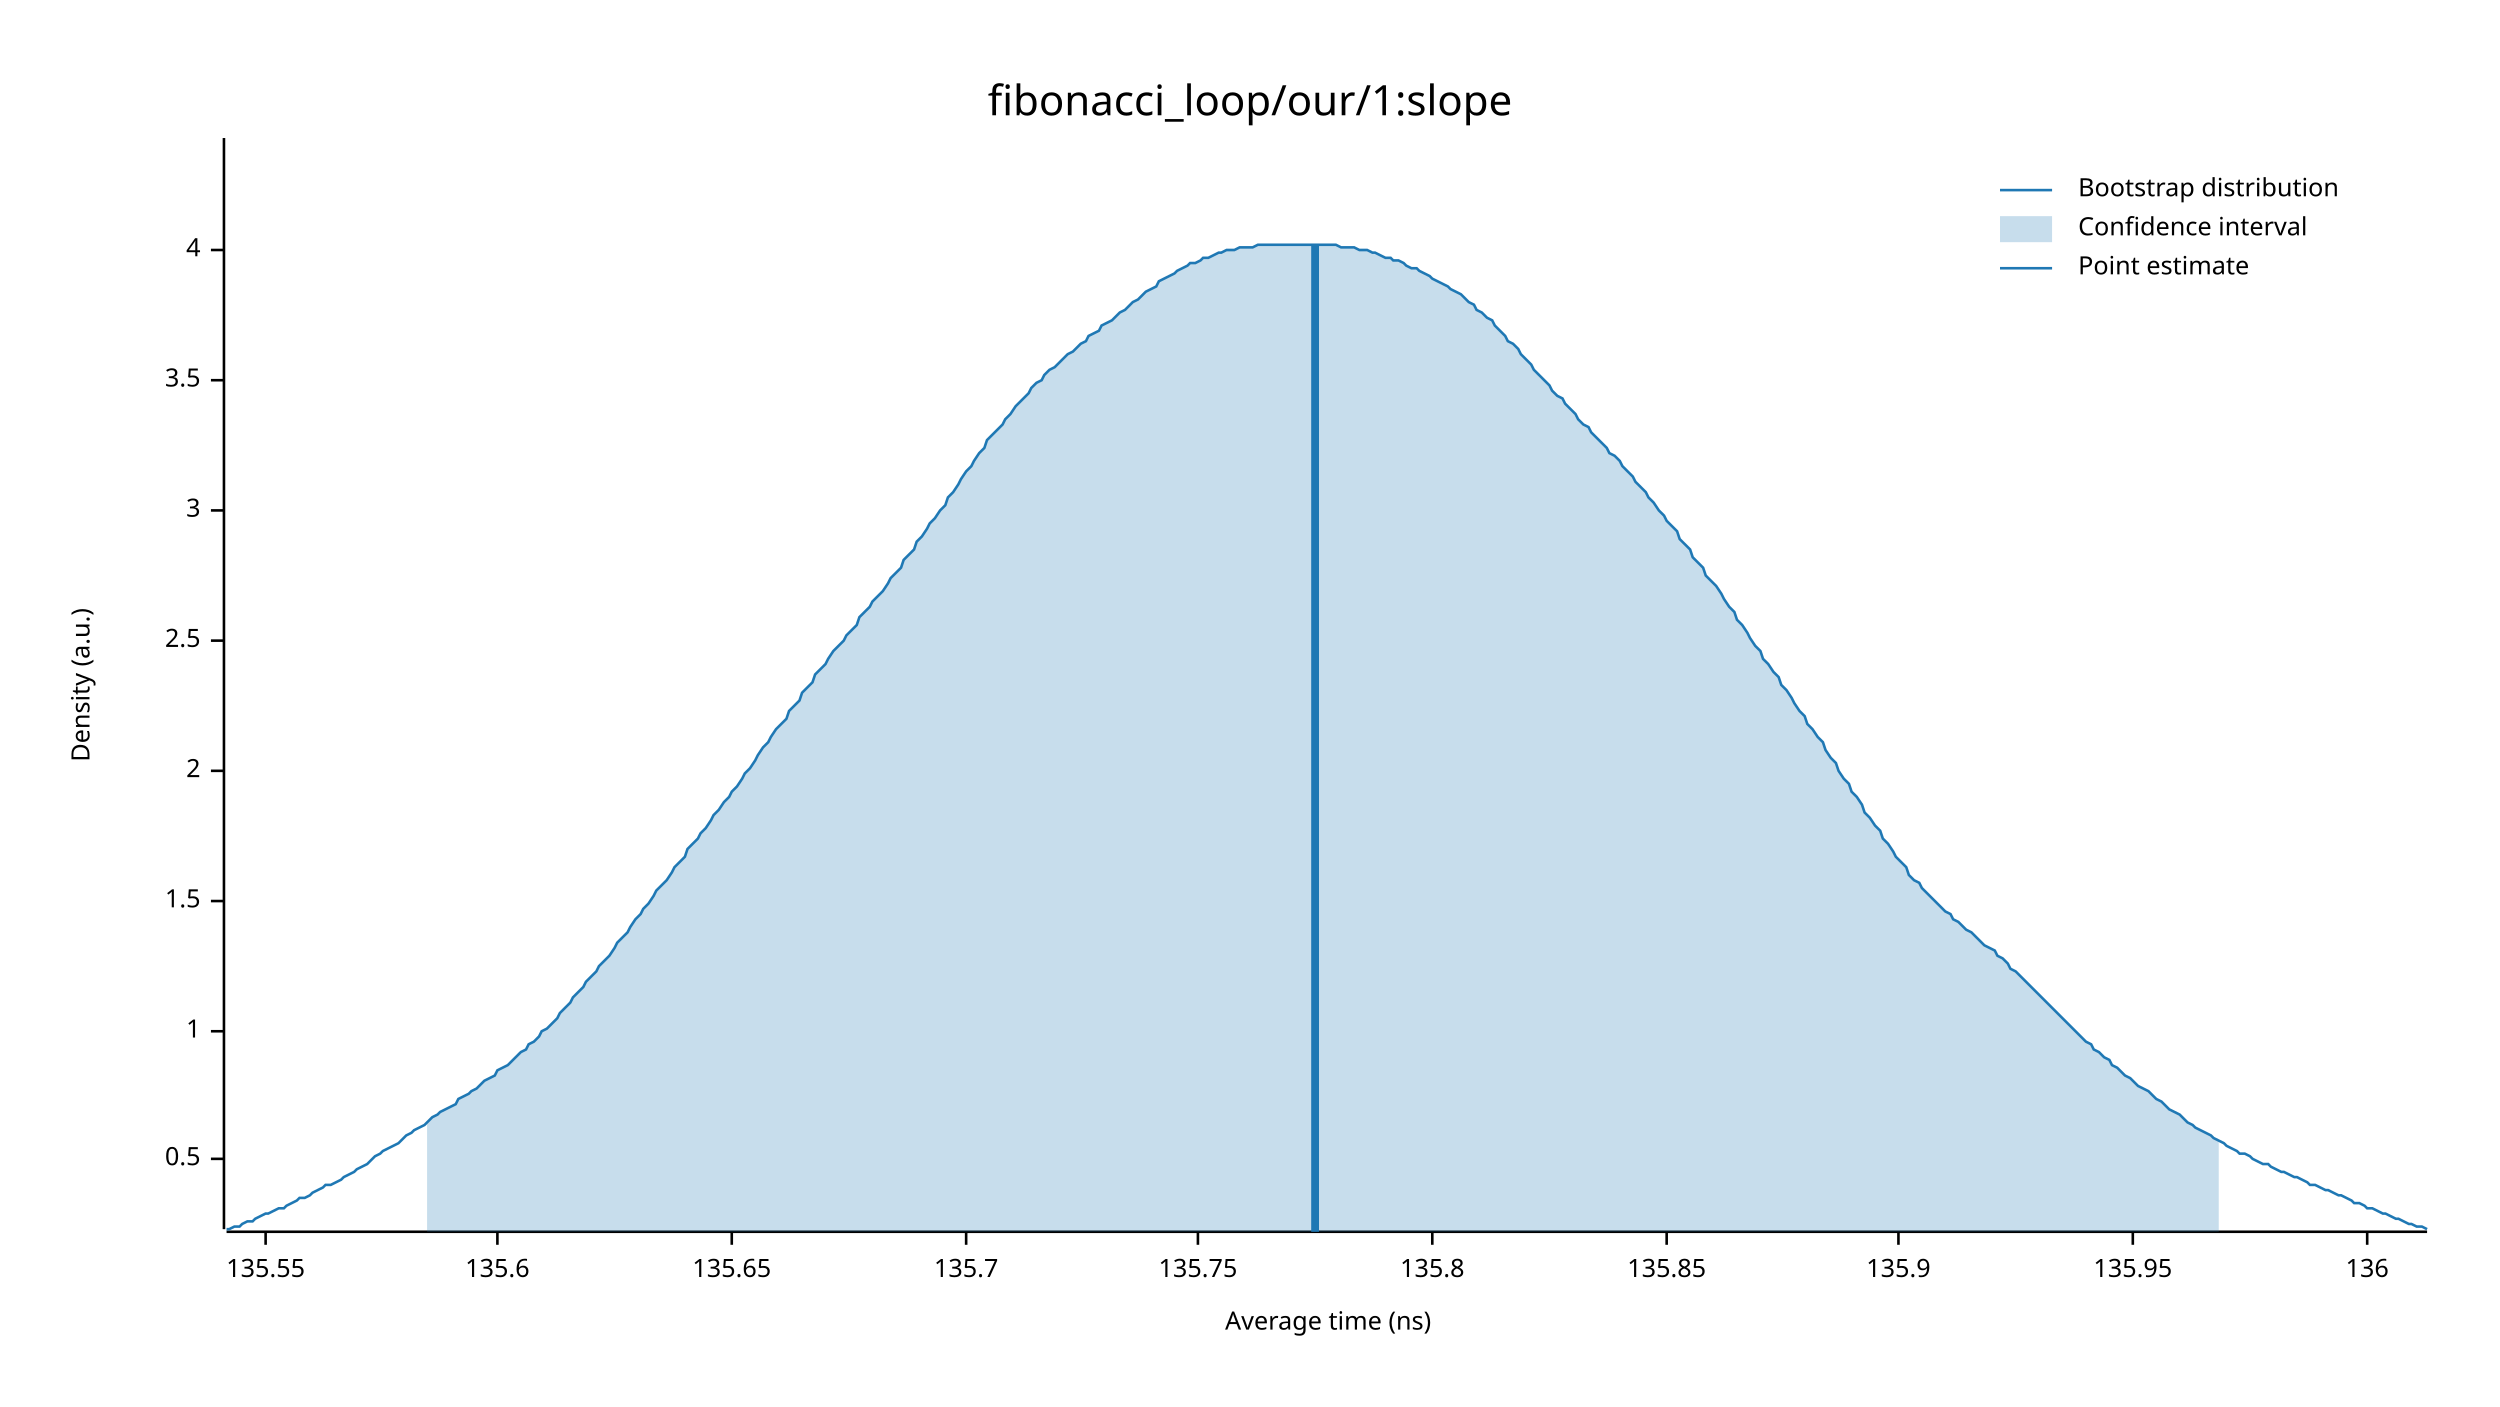
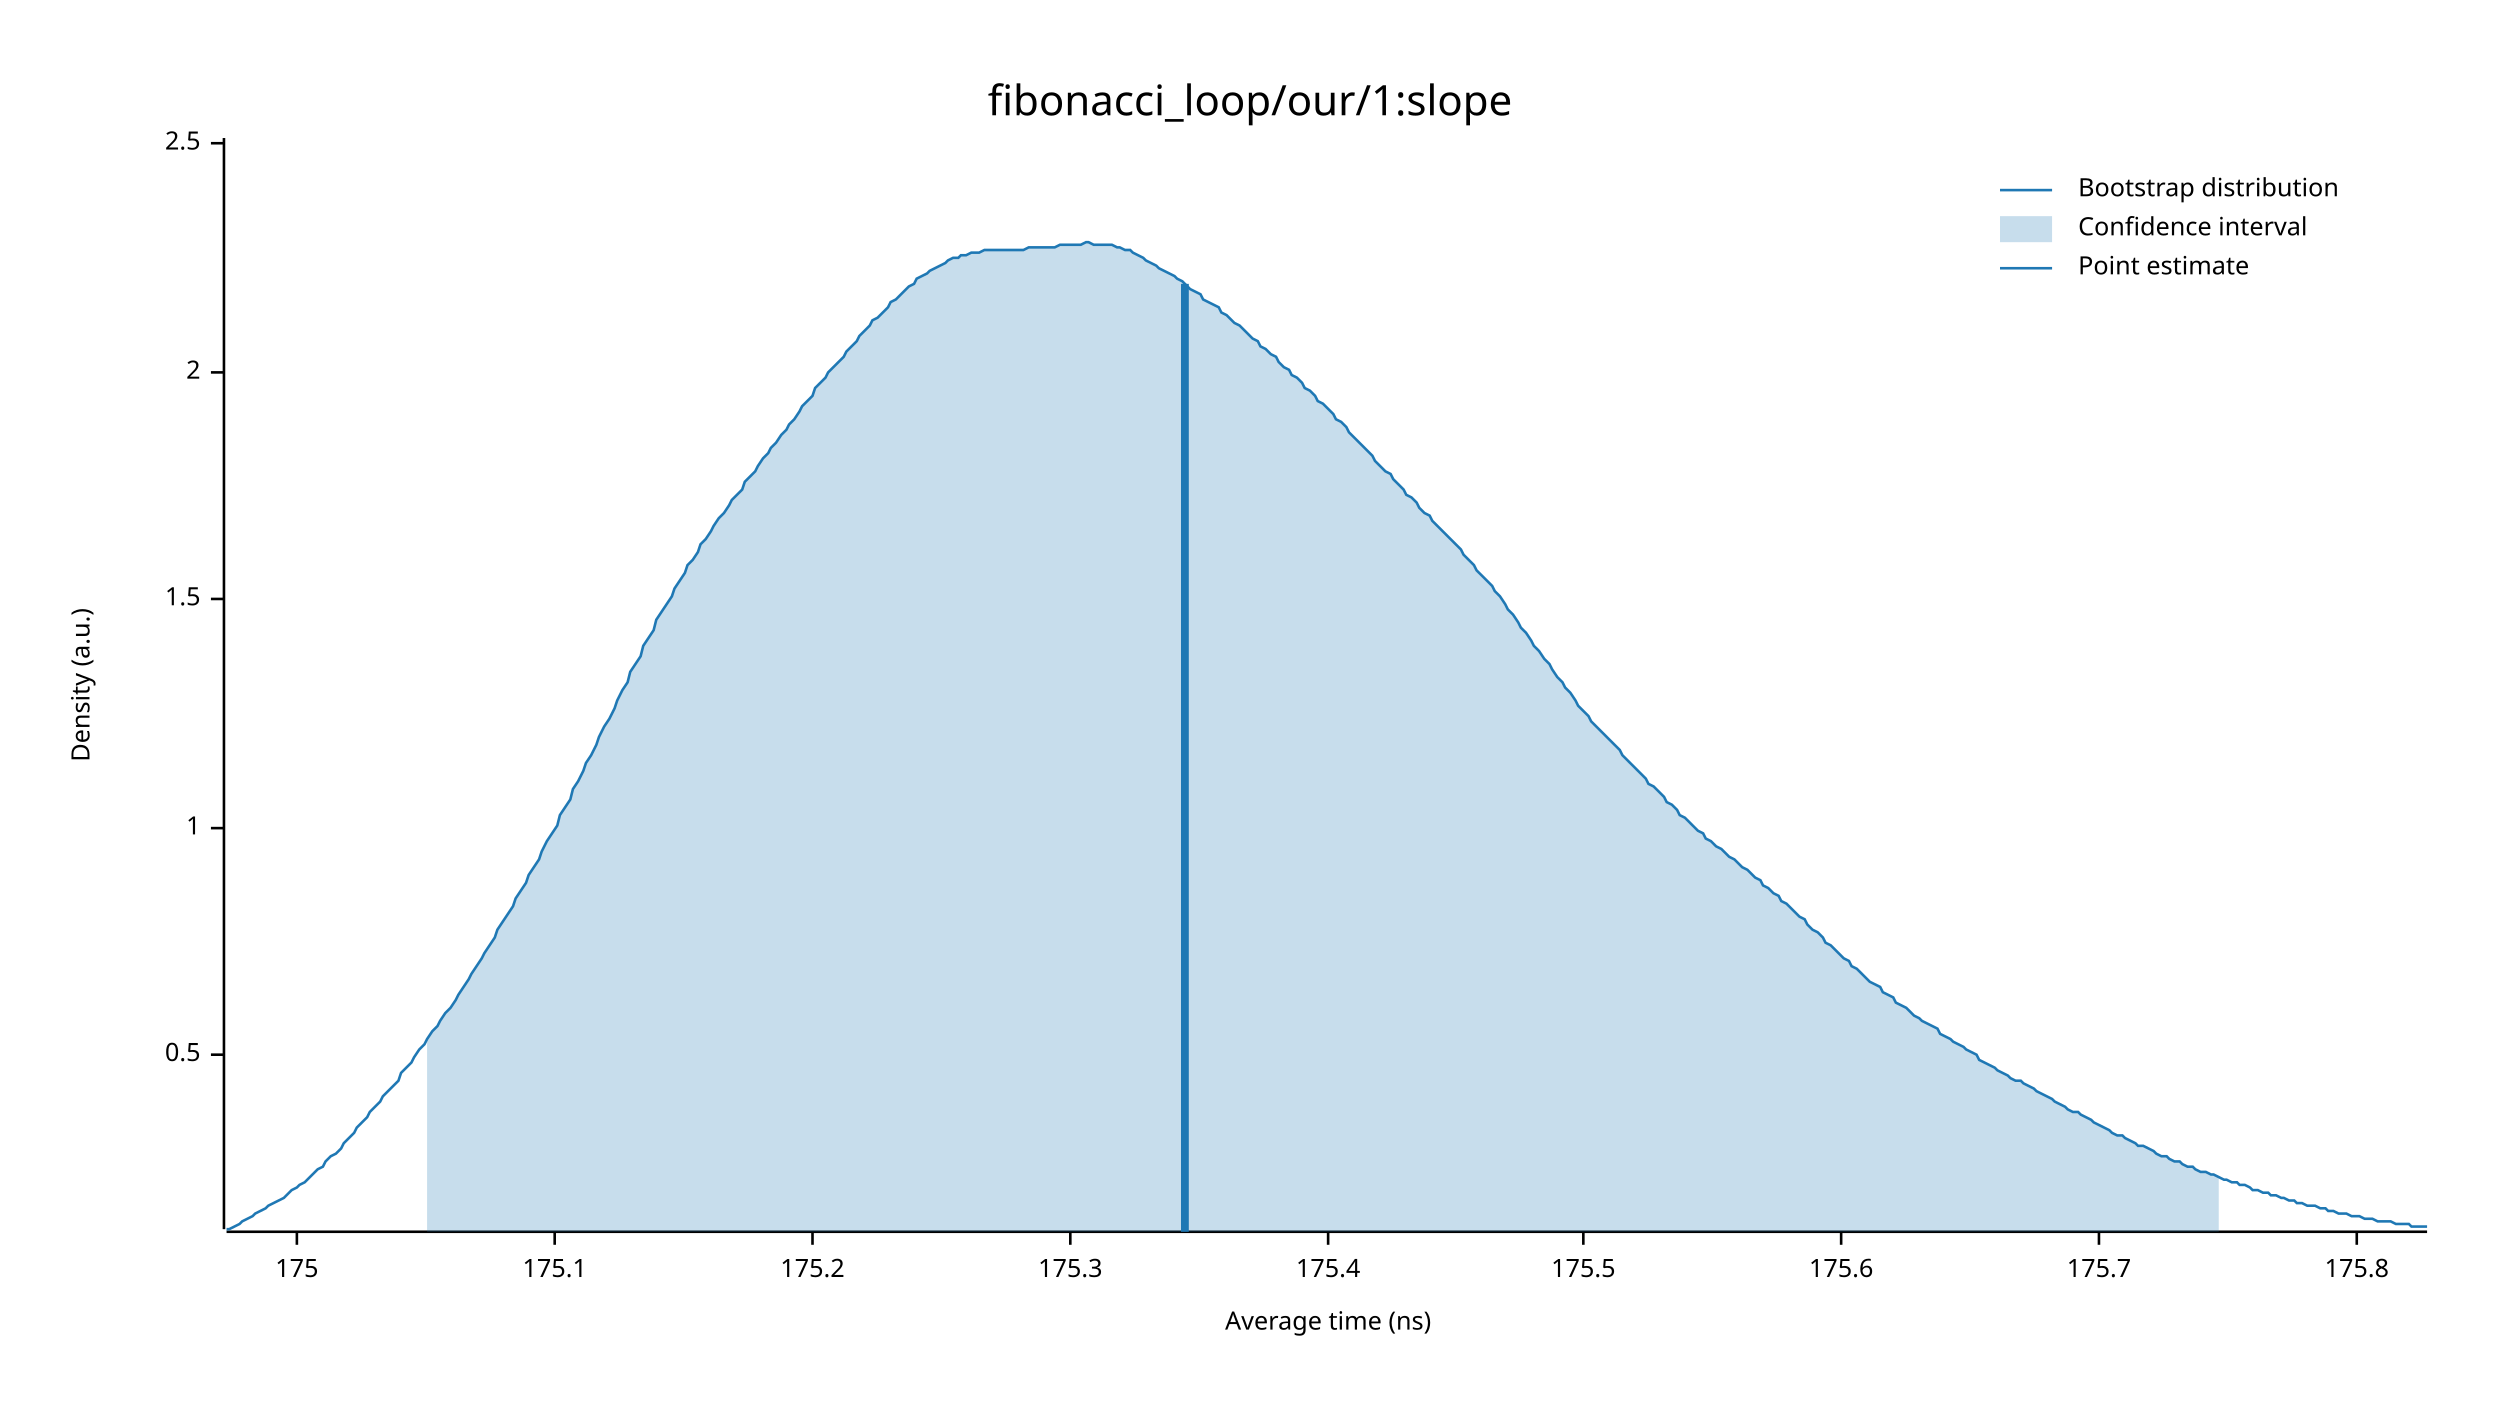
<svg xmlns="http://www.w3.org/2000/svg" width="960" height="540" viewBox="0 0 960 540">
  <text x="480" y="32" dy="0.76em" text-anchor="middle" font-family="sans-serif" font-size="16.129" opacity="1" fill="#000000">
fibonacci_loop/our/1:slope
</text>
  <text x="27" y="263" dy="0.76em" text-anchor="middle" font-family="sans-serif" font-size="9.677" opacity="1" fill="#000000" transform="rotate(270, 27, 263)">
Density (a.u.)
</text>
  <text x="510" y="513" dy="-0.5ex" text-anchor="middle" font-family="sans-serif" font-size="9.677" opacity="1" fill="#000000">
Average time (ns)
</text>
  <polyline fill="none" opacity="1" stroke="#000000" stroke-width="1" points="86,53 86,472 " />
-   <text x="77" y="445" dy="0.5ex" text-anchor="end" font-family="sans-serif" font-size="9.677" opacity="1" fill="#000000">
+   <text x="77" y="405" dy="0.5ex" text-anchor="end" font-family="sans-serif" font-size="9.677" opacity="1" fill="#000000">
0.5
</text>
-   <polyline fill="none" opacity="1" stroke="#000000" stroke-width="1" points="81,445 86,445 " />
-   <text x="77" y="396" dy="0.5ex" text-anchor="end" font-family="sans-serif" font-size="9.677" opacity="1" fill="#000000">
+   <polyline fill="none" opacity="1" stroke="#000000" stroke-width="1" points="81,405 86,405 " />
+   <text x="77" y="318" dy="0.5ex" text-anchor="end" font-family="sans-serif" font-size="9.677" opacity="1" fill="#000000">
1
</text>
-   <polyline fill="none" opacity="1" stroke="#000000" stroke-width="1" points="81,396 86,396 " />
-   <text x="77" y="346" dy="0.5ex" text-anchor="end" font-family="sans-serif" font-size="9.677" opacity="1" fill="#000000">
+   <polyline fill="none" opacity="1" stroke="#000000" stroke-width="1" points="81,318 86,318 " />
+   <text x="77" y="230" dy="0.5ex" text-anchor="end" font-family="sans-serif" font-size="9.677" opacity="1" fill="#000000">
1.5
</text>
-   <polyline fill="none" opacity="1" stroke="#000000" stroke-width="1" points="81,346 86,346 " />
-   <text x="77" y="296" dy="0.5ex" text-anchor="end" font-family="sans-serif" font-size="9.677" opacity="1" fill="#000000">
+   <polyline fill="none" opacity="1" stroke="#000000" stroke-width="1" points="81,230 86,230 " />
+   <text x="77" y="143" dy="0.5ex" text-anchor="end" font-family="sans-serif" font-size="9.677" opacity="1" fill="#000000">
2
</text>
-   <polyline fill="none" opacity="1" stroke="#000000" stroke-width="1" points="81,296 86,296 " />
-   <text x="77" y="246" dy="0.5ex" text-anchor="end" font-family="sans-serif" font-size="9.677" opacity="1" fill="#000000">
+   <polyline fill="none" opacity="1" stroke="#000000" stroke-width="1" points="81,143 86,143 " />
+   <text x="77" y="55" dy="0.5ex" text-anchor="end" font-family="sans-serif" font-size="9.677" opacity="1" fill="#000000">
2.5
</text>
-   <polyline fill="none" opacity="1" stroke="#000000" stroke-width="1" points="81,246 86,246 " />
-   <text x="77" y="196" dy="0.5ex" text-anchor="end" font-family="sans-serif" font-size="9.677" opacity="1" fill="#000000">
- 3
+   <polyline fill="none" opacity="1" stroke="#000000" stroke-width="1" points="81,55 86,55 " />
+   <polyline fill="none" opacity="1" stroke="#000000" stroke-width="1" points="87,473 932,473 " />
+   <text x="114" y="483" dy="0.76em" text-anchor="middle" font-family="sans-serif" font-size="9.677" opacity="1" fill="#000000">
+ 175
</text>
-   <polyline fill="none" opacity="1" stroke="#000000" stroke-width="1" points="81,196 86,196 " />
-   <text x="77" y="146" dy="0.5ex" text-anchor="end" font-family="sans-serif" font-size="9.677" opacity="1" fill="#000000">
- 3.5
+   <polyline fill="none" opacity="1" stroke="#000000" stroke-width="1" points="114,473 114,478 " />
+   <text x="213" y="483" dy="0.76em" text-anchor="middle" font-family="sans-serif" font-size="9.677" opacity="1" fill="#000000">
+ 175.1
</text>
-   <polyline fill="none" opacity="1" stroke="#000000" stroke-width="1" points="81,146 86,146 " />
-   <text x="77" y="96" dy="0.5ex" text-anchor="end" font-family="sans-serif" font-size="9.677" opacity="1" fill="#000000">
- 4
+   <polyline fill="none" opacity="1" stroke="#000000" stroke-width="1" points="213,473 213,478 " />
+   <text x="312" y="483" dy="0.76em" text-anchor="middle" font-family="sans-serif" font-size="9.677" opacity="1" fill="#000000">
+ 175.2
</text>
-   <polyline fill="none" opacity="1" stroke="#000000" stroke-width="1" points="81,96 86,96 " />
-   <polyline fill="none" opacity="1" stroke="#000000" stroke-width="1" points="87,473 932,473 " />
-   <text x="102" y="483" dy="0.76em" text-anchor="middle" font-family="sans-serif" font-size="9.677" opacity="1" fill="#000000">
- 135.55
+   <polyline fill="none" opacity="1" stroke="#000000" stroke-width="1" points="312,473 312,478 " />
+   <text x="411" y="483" dy="0.76em" text-anchor="middle" font-family="sans-serif" font-size="9.677" opacity="1" fill="#000000">
+ 175.3
</text>
-   <polyline fill="none" opacity="1" stroke="#000000" stroke-width="1" points="102,473 102,478 " />
-   <text x="191" y="483" dy="0.76em" text-anchor="middle" font-family="sans-serif" font-size="9.677" opacity="1" fill="#000000">
- 135.6
+   <polyline fill="none" opacity="1" stroke="#000000" stroke-width="1" points="411,473 411,478 " />
+   <text x="510" y="483" dy="0.76em" text-anchor="middle" font-family="sans-serif" font-size="9.677" opacity="1" fill="#000000">
+ 175.4
</text>
-   <polyline fill="none" opacity="1" stroke="#000000" stroke-width="1" points="191,473 191,478 " />
-   <text x="281" y="483" dy="0.76em" text-anchor="middle" font-family="sans-serif" font-size="9.677" opacity="1" fill="#000000">
- 135.65
+   <polyline fill="none" opacity="1" stroke="#000000" stroke-width="1" points="510,473 510,478 " />
+   <text x="608" y="483" dy="0.76em" text-anchor="middle" font-family="sans-serif" font-size="9.677" opacity="1" fill="#000000">
+ 175.5
</text>
-   <polyline fill="none" opacity="1" stroke="#000000" stroke-width="1" points="281,473 281,478 " />
-   <text x="371" y="483" dy="0.76em" text-anchor="middle" font-family="sans-serif" font-size="9.677" opacity="1" fill="#000000">
- 135.7
+   <polyline fill="none" opacity="1" stroke="#000000" stroke-width="1" points="608,473 608,478 " />
+   <text x="707" y="483" dy="0.76em" text-anchor="middle" font-family="sans-serif" font-size="9.677" opacity="1" fill="#000000">
+ 175.6
</text>
-   <polyline fill="none" opacity="1" stroke="#000000" stroke-width="1" points="371,473 371,478 " />
-   <text x="460" y="483" dy="0.76em" text-anchor="middle" font-family="sans-serif" font-size="9.677" opacity="1" fill="#000000">
- 135.75
+   <polyline fill="none" opacity="1" stroke="#000000" stroke-width="1" points="707,473 707,478 " />
+   <text x="806" y="483" dy="0.76em" text-anchor="middle" font-family="sans-serif" font-size="9.677" opacity="1" fill="#000000">
+ 175.7
</text>
-   <polyline fill="none" opacity="1" stroke="#000000" stroke-width="1" points="460,473 460,478 " />
-   <text x="550" y="483" dy="0.76em" text-anchor="middle" font-family="sans-serif" font-size="9.677" opacity="1" fill="#000000">
- 135.8
+   <polyline fill="none" opacity="1" stroke="#000000" stroke-width="1" points="806,473 806,478 " />
+   <text x="905" y="483" dy="0.76em" text-anchor="middle" font-family="sans-serif" font-size="9.677" opacity="1" fill="#000000">
+ 175.8
</text>
-   <polyline fill="none" opacity="1" stroke="#000000" stroke-width="1" points="550,473 550,478 " />
-   <text x="640" y="483" dy="0.76em" text-anchor="middle" font-family="sans-serif" font-size="9.677" opacity="1" fill="#000000">
- 135.85
- </text>
-   <polyline fill="none" opacity="1" stroke="#000000" stroke-width="1" points="640,473 640,478 " />
-   <text x="729" y="483" dy="0.76em" text-anchor="middle" font-family="sans-serif" font-size="9.677" opacity="1" fill="#000000">
- 135.9
- </text>
-   <polyline fill="none" opacity="1" stroke="#000000" stroke-width="1" points="729,473 729,478 " />
-   <text x="819" y="483" dy="0.76em" text-anchor="middle" font-family="sans-serif" font-size="9.677" opacity="1" fill="#000000">
- 135.95
- </text>
-   <polyline fill="none" opacity="1" stroke="#000000" stroke-width="1" points="819,473 819,478 " />
-   <text x="909" y="483" dy="0.76em" text-anchor="middle" font-family="sans-serif" font-size="9.677" opacity="1" fill="#000000">
- 136
- </text>
-   <polyline fill="none" opacity="1" stroke="#000000" stroke-width="1" points="909,473 909,478 " />
-   <polyline fill="none" opacity="1" stroke="#1F78B4" stroke-width="1" points="87,472 88,472 90,471 92,471 93,470 95,469 97,469 98,468 100,467 102,466 103,466 105,465 107,464 109,464 110,463 112,462 114,461 115,460 117,460 119,459 120,458 122,457 124,456 125,455 127,455 129,454 131,453 132,452 134,451 136,450 137,449 139,448 141,447 142,446 144,444 146,443 147,442 149,441 151,440 153,439 154,438 156,436 158,435 159,434 161,433 163,432 164,431 166,429 168,428 169,427 171,426 173,425 175,424 176,422 178,421 180,420 181,419 183,418 185,416 186,415 188,414 190,413 191,411 193,410 195,409 197,407 198,406 200,404 202,403 203,401 205,400 207,398 208,396 210,395 212,393 214,391 215,389 217,387 219,385 220,383 222,381 224,379 225,377 227,375 229,373 230,371 232,369 234,367 236,364 237,362 239,360 241,358 242,356 244,353 246,351 247,349 249,347 251,344 252,342 254,340 256,338 258,335 259,333 261,331 263,329 264,326 266,324 268,322 269,320 271,318 273,315 274,313 276,311 278,308 280,306 281,304 283,302 285,299 286,297 288,295 290,292 291,290 293,287 295,285 296,283 298,280 300,278 302,276 303,273 305,271 307,269 308,266 310,264 312,262 313,259 315,257 317,255 318,253 320,250 322,248 324,246 325,244 327,242 329,240 330,237 332,235 334,233 335,231 337,229 339,227 341,224 342,222 344,220 346,218 347,215 349,213 351,211 352,208 354,206 356,203 357,201 359,199 361,196 363,194 364,191 366,189 368,186 369,184 371,181 373,179 374,177 376,174 378,172 379,169 381,167 383,165 385,163 386,161 388,159 390,156 391,155 393,153 395,151 396,149 398,147 400,146 401,144 403,142 405,141 407,139 408,138 410,136 412,135 413,134 415,132 417,131 418,129 420,128 422,127 423,125 425,124 427,123 429,121 430,120 432,119 434,117 435,116 437,115 439,113 440,112 442,111 444,110 445,108 447,107 449,106 451,105 452,104 454,103 456,102 457,101 459,101 461,100 462,99 464,99 466,98 468,97 469,97 471,96 473,96 474,96 476,95 478,95 479,95 481,95 483,94 484,94 486,94 488,94 490,94 491,94 493,94 495,94 496,94 498,94 500,94 501,94 503,94 505,94 506,94 508,94 510,94 512,94 513,94 515,95 517,95 518,95 520,95 522,96 523,96 525,96 527,97 528,97 530,98 532,99 534,99 535,100 537,100 539,101 540,102 542,103 544,103 545,104 547,105 549,106 550,107 552,108 554,109 556,110 557,111 559,112 561,113 562,114 564,116 566,117 567,119 569,120 571,122 573,123 574,125 576,127 578,129 579,131 581,132 583,134 584,136 586,138 588,140 589,142 591,144 593,146 595,148 596,150 598,152 600,153 601,155 603,157 605,159 606,161 608,163 610,164 611,166 613,168 615,170 617,172 618,174 620,175 622,177 623,179 625,181 627,183 628,185 630,187 632,189 633,191 635,193 637,196 639,198 640,200 642,202 644,204 645,207 647,209 649,211 650,214 652,216 654,218 655,221 657,223 659,225 661,228 662,230 664,233 666,235 667,238 669,240 671,243 672,245 674,248 676,250 677,253 679,255 681,258 683,260 684,263 686,265 688,268 689,270 691,273 693,275 694,278 696,280 698,283 700,285 701,288 703,291 705,293 706,296 708,299 710,301 711,304 713,306 715,309 716,312 718,314 720,317 722,319 723,322 725,324 727,327 728,329 730,331 732,333 733,336 735,338 737,339 738,341 740,343 742,345 744,347 745,348 747,350 749,351 750,353 752,354 754,356 755,357 757,358 759,360 760,361 762,363 764,364 766,365 767,367 769,368 771,370 772,372 774,373 776,375 777,376 779,378 781,380 782,381 784,383 786,385 788,387 789,388 791,390 793,392 794,393 796,395 798,397 799,398 801,400 803,401 804,403 806,404 808,406 810,407 811,409 813,410 815,412 816,413 818,414 820,416 821,417 823,418 825,419 827,421 828,422 830,423 832,425 833,426 835,427 837,428 838,429 840,431 842,432 843,433 845,434 847,435 849,436 850,437 852,438 854,439 855,440 857,441 859,442 860,443 862,443 864,444 865,445 867,446 869,447 871,447 872,448 874,449 876,450 877,450 879,451 881,452 882,452 884,453 886,454 887,455 889,455 891,456 893,457 894,457 896,458 898,459 899,459 901,460 903,461 904,462 906,462 908,463 909,464 911,464 913,465 915,466 916,466 918,467 920,468 921,468 923,469 925,470 926,470 928,471 930,471 932,472 " />
-   <polygon opacity="0.25" fill="#1F78B4" points="164,431 166,429 168,428 169,427 171,426 173,425 175,424 176,422 178,421 180,420 181,419 183,418 185,416 186,415 188,414 190,413 191,411 193,410 195,409 197,407 198,406 200,404 202,403 203,401 205,400 207,398 208,396 210,395 212,393 214,391 215,389 217,387 219,385 220,383 222,381 224,379 225,377 227,375 229,373 230,371 232,369 234,367 236,364 237,362 239,360 241,358 242,356 244,353 246,351 247,349 249,347 251,344 252,342 254,340 256,338 258,335 259,333 261,331 263,329 264,326 266,324 268,322 269,320 271,318 273,315 274,313 276,311 278,308 280,306 281,304 283,302 285,299 286,297 288,295 290,292 291,290 293,287 295,285 296,283 298,280 300,278 302,276 303,273 305,271 307,269 308,266 310,264 312,262 313,259 315,257 317,255 318,253 320,250 322,248 324,246 325,244 327,242 329,240 330,237 332,235 334,233 335,231 337,229 339,227 341,224 342,222 344,220 346,218 347,215 349,213 351,211 352,208 354,206 356,203 357,201 359,199 361,196 363,194 364,191 366,189 368,186 369,184 371,181 373,179 374,177 376,174 378,172 379,169 381,167 383,165 385,163 386,161 388,159 390,156 391,155 393,153 395,151 396,149 398,147 400,146 401,144 403,142 405,141 407,139 408,138 410,136 412,135 413,134 415,132 417,131 418,129 420,128 422,127 423,125 425,124 427,123 429,121 430,120 432,119 434,117 435,116 437,115 439,113 440,112 442,111 444,110 445,108 447,107 449,106 451,105 452,104 454,103 456,102 457,101 459,101 461,100 462,99 464,99 466,98 468,97 469,97 471,96 473,96 474,96 476,95 478,95 479,95 481,95 483,94 484,94 486,94 488,94 490,94 491,94 493,94 495,94 496,94 498,94 500,94 501,94 503,94 505,94 506,94 508,94 510,94 512,94 513,94 515,95 517,95 518,95 520,95 522,96 523,96 525,96 527,97 528,97 530,98 532,99 534,99 535,100 537,100 539,101 540,102 542,103 544,103 545,104 547,105 549,106 550,107 552,108 554,109 556,110 557,111 559,112 561,113 562,114 564,116 566,117 567,119 569,120 571,122 573,123 574,125 576,127 578,129 579,131 581,132 583,134 584,136 586,138 588,140 589,142 591,144 593,146 595,148 596,150 598,152 600,153 601,155 603,157 605,159 606,161 608,163 610,164 611,166 613,168 615,170 617,172 618,174 620,175 622,177 623,179 625,181 627,183 628,185 630,187 632,189 633,191 635,193 637,196 639,198 640,200 642,202 644,204 645,207 647,209 649,211 650,214 652,216 654,218 655,221 657,223 659,225 661,228 662,230 664,233 666,235 667,238 669,240 671,243 672,245 674,248 676,250 677,253 679,255 681,258 683,260 684,263 686,265 688,268 689,270 691,273 693,275 694,278 696,280 698,283 700,285 701,288 703,291 705,293 706,296 708,299 710,301 711,304 713,306 715,309 716,312 718,314 720,317 722,319 723,322 725,324 727,327 728,329 730,331 732,333 733,336 735,338 737,339 738,341 740,343 742,345 744,347 745,348 747,350 749,351 750,353 752,354 754,356 755,357 757,358 759,360 760,361 762,363 764,364 766,365 767,367 769,368 771,370 772,372 774,373 776,375 777,376 779,378 781,380 782,381 784,383 786,385 788,387 789,388 791,390 793,392 794,393 796,395 798,397 799,398 801,400 803,401 804,403 806,404 808,406 810,407 811,409 813,410 815,412 816,413 818,414 820,416 821,417 823,418 825,419 827,421 828,422 830,423 832,425 833,426 835,427 837,428 838,429 840,431 842,432 843,433 845,434 847,435 849,436 850,437 852,438 852,473 164,473 " />
-   <polyline fill="none" opacity="1" stroke="#1F78B4" stroke-width="3" points="505,473 505,94 " />
+   <polyline fill="none" opacity="1" stroke="#000000" stroke-width="1" points="905,473 905,478 " />
+   <polyline fill="none" opacity="1" stroke="#1F78B4" stroke-width="1" points="87,472 88,472 90,471 92,470 93,469 95,468 97,467 98,466 100,465 102,464 103,463 105,462 107,461 109,460 110,459 112,457 114,456 115,455 117,454 119,452 120,451 122,449 124,448 125,446 127,444 129,443 131,441 132,439 134,437 136,435 137,433 139,431 141,429 142,427 144,425 146,423 147,421 149,419 151,417 153,415 154,412 156,410 158,408 159,406 161,403 163,401 164,399 166,396 168,394 169,392 171,389 173,387 175,384 176,382 178,379 180,376 181,374 183,371 185,368 186,366 188,363 190,360 191,357 193,354 195,351 197,348 198,345 200,342 202,339 203,336 205,333 207,330 208,327 210,323 212,320 214,317 215,313 217,310 219,307 220,303 222,300 224,296 225,293 227,290 229,286 230,283 232,279 234,276 236,272 237,269 239,265 241,262 242,258 244,255 246,252 247,248 249,245 251,242 252,238 254,235 256,232 258,229 259,226 261,223 263,220 264,217 266,215 268,212 269,209 271,207 273,204 274,202 276,199 278,197 280,194 281,192 283,190 285,188 286,185 288,183 290,181 291,179 293,176 295,174 296,172 298,170 300,167 302,165 303,163 305,161 307,158 308,156 310,154 312,152 313,149 315,147 317,145 318,143 320,141 322,139 324,137 325,135 327,133 329,131 330,129 332,127 334,125 335,123 337,122 339,120 341,118 342,116 344,115 346,113 347,112 349,110 351,109 352,107 354,106 356,105 357,104 359,103 361,102 363,101 364,100 366,99 368,99 369,98 371,98 373,97 374,97 376,97 378,96 379,96 381,96 383,96 385,96 386,96 388,96 390,96 391,96 393,96 395,95 396,95 398,95 400,95 401,95 403,95 405,95 407,94 408,94 410,94 412,94 413,94 415,94 417,93 418,93 420,94 422,94 423,94 425,94 427,94 429,95 430,95 432,96 434,96 435,97 437,98 439,99 440,100 442,101 444,102 445,103 447,104 449,105 451,106 452,107 454,108 456,110 457,111 459,112 461,113 462,115 464,116 466,117 468,118 469,120 471,121 473,123 474,124 476,125 478,127 479,128 481,130 483,131 484,133 486,134 488,136 490,137 491,139 493,141 495,142 496,144 498,145 500,147 501,149 503,150 505,152 506,154 508,155 510,157 512,159 513,161 515,162 517,164 518,166 520,168 522,170 523,171 525,173 527,175 528,177 530,179 532,181 534,182 535,184 537,186 539,188 540,190 542,191 544,193 545,195 547,197 549,198 550,200 552,202 554,204 556,206 557,207 559,209 561,211 562,213 564,215 566,217 567,219 569,221 571,223 573,225 574,227 576,229 578,232 579,234 581,236 583,239 584,241 586,243 588,246 589,248 591,250 593,253 595,255 596,257 598,260 600,262 601,264 603,266 605,269 606,271 608,273 610,275 611,277 613,279 615,281 617,283 618,284 620,286 622,288 623,290 625,292 627,294 628,295 630,297 632,299 633,301 635,302 637,304 639,306 640,308 642,309 644,311 645,313 647,314 649,316 650,317 652,319 654,320 655,322 657,323 659,325 661,326 662,327 664,329 666,330 667,331 669,333 671,334 672,335 674,337 676,338 677,340 679,341 681,343 683,344 684,346 686,347 688,349 689,350 691,352 693,353 694,355 696,357 698,358 700,360 701,362 703,363 705,365 706,366 708,368 710,369 711,371 713,372 715,374 716,375 718,377 720,378 722,379 723,381 725,382 727,383 728,385 730,386 732,387 733,388 735,390 737,391 738,392 740,393 742,394 744,395 745,397 747,398 749,399 750,400 752,401 754,402 755,403 757,404 759,405 760,407 762,408 764,409 766,410 767,411 769,412 771,413 772,414 774,415 776,415 777,416 779,417 781,418 782,419 784,420 786,421 788,422 789,423 791,424 793,425 794,426 796,427 798,427 799,428 801,429 803,430 804,431 806,432 808,433 810,434 811,435 813,436 815,436 816,437 818,438 820,439 821,440 823,440 825,441 827,442 828,443 830,444 832,444 833,445 835,446 837,446 838,447 840,448 842,448 843,449 845,450 847,450 849,451 850,451 852,452 854,453 855,453 857,454 859,454 860,455 862,455 864,456 865,457 867,457 869,458 871,458 872,459 874,459 876,460 877,460 879,461 881,461 882,462 884,462 886,463 887,463 889,463 891,464 893,464 894,465 896,465 898,466 899,466 901,466 903,467 904,467 906,467 908,468 909,468 911,468 913,469 915,469 916,469 918,469 920,470 921,470 923,470 925,470 926,471 928,471 930,471 932,471 " />
+   <polygon opacity="0.25" fill="#1F78B4" points="164,399 166,396 168,394 169,392 171,389 173,387 175,384 176,382 178,379 180,376 181,374 183,371 185,368 186,366 188,363 190,360 191,357 193,354 195,351 197,348 198,345 200,342 202,339 203,336 205,333 207,330 208,327 210,323 212,320 214,317 215,313 217,310 219,307 220,303 222,300 224,296 225,293 227,290 229,286 230,283 232,279 234,276 236,272 237,269 239,265 241,262 242,258 244,255 246,252 247,248 249,245 251,242 252,238 254,235 256,232 258,229 259,226 261,223 263,220 264,217 266,215 268,212 269,209 271,207 273,204 274,202 276,199 278,197 280,194 281,192 283,190 285,188 286,185 288,183 290,181 291,179 293,176 295,174 296,172 298,170 300,167 302,165 303,163 305,161 307,158 308,156 310,154 312,152 313,149 315,147 317,145 318,143 320,141 322,139 324,137 325,135 327,133 329,131 330,129 332,127 334,125 335,123 337,122 339,120 341,118 342,116 344,115 346,113 347,112 349,110 351,109 352,107 354,106 356,105 357,104 359,103 361,102 363,101 364,100 366,99 368,99 369,98 371,98 373,97 374,97 376,97 378,96 379,96 381,96 383,96 385,96 386,96 388,96 390,96 391,96 393,96 395,95 396,95 398,95 400,95 401,95 403,95 405,95 407,94 408,94 410,94 412,94 413,94 415,94 417,93 418,93 420,94 422,94 423,94 425,94 427,94 429,95 430,95 432,96 434,96 435,97 437,98 439,99 440,100 442,101 444,102 445,103 447,104 449,105 451,106 452,107 454,108 456,110 457,111 459,112 461,113 462,115 464,116 466,117 468,118 469,120 471,121 473,123 474,124 476,125 478,127 479,128 481,130 483,131 484,133 486,134 488,136 490,137 491,139 493,141 495,142 496,144 498,145 500,147 501,149 503,150 505,152 506,154 508,155 510,157 512,159 513,161 515,162 517,164 518,166 520,168 522,170 523,171 525,173 527,175 528,177 530,179 532,181 534,182 535,184 537,186 539,188 540,190 542,191 544,193 545,195 547,197 549,198 550,200 552,202 554,204 556,206 557,207 559,209 561,211 562,213 564,215 566,217 567,219 569,221 571,223 573,225 574,227 576,229 578,232 579,234 581,236 583,239 584,241 586,243 588,246 589,248 591,250 593,253 595,255 596,257 598,260 600,262 601,264 603,266 605,269 606,271 608,273 610,275 611,277 613,279 615,281 617,283 618,284 620,286 622,288 623,290 625,292 627,294 628,295 630,297 632,299 633,301 635,302 637,304 639,306 640,308 642,309 644,311 645,313 647,314 649,316 650,317 652,319 654,320 655,322 657,323 659,325 661,326 662,327 664,329 666,330 667,331 669,333 671,334 672,335 674,337 676,338 677,340 679,341 681,343 683,344 684,346 686,347 688,349 689,350 691,352 693,353 694,355 696,357 698,358 700,360 701,362 703,363 705,365 706,366 708,368 710,369 711,371 713,372 715,374 716,375 718,377 720,378 722,379 723,381 725,382 727,383 728,385 730,386 732,387 733,388 735,390 737,391 738,392 740,393 742,394 744,395 745,397 747,398 749,399 750,400 752,401 754,402 755,403 757,404 759,405 760,407 762,408 764,409 766,410 767,411 769,412 771,413 772,414 774,415 776,415 777,416 779,417 781,418 782,419 784,420 786,421 788,422 789,423 791,424 793,425 794,426 796,427 798,427 799,428 801,429 803,430 804,431 806,432 808,433 810,434 811,435 813,436 815,436 816,437 818,438 820,439 821,440 823,440 825,441 827,442 828,443 830,444 832,444 833,445 835,446 837,446 838,447 840,448 842,448 843,449 845,450 847,450 849,451 850,451 852,452 852,473 164,473 " />
+   <polyline fill="none" opacity="1" stroke="#1F78B4" stroke-width="3" points="455,473 455,109 " />
  <text x="798" y="68" dy="0.76em" text-anchor="start" font-family="sans-serif" font-size="9.677" opacity="1" fill="#000000">
Bootstrap distribution
</text>
  <text x="798" y="83" dy="0.76em" text-anchor="start" font-family="sans-serif" font-size="9.677" opacity="1" fill="#000000">
Confidence interval
</text>
  <text x="798" y="98" dy="0.76em" text-anchor="start" font-family="sans-serif" font-size="9.677" opacity="1" fill="#000000">
Point estimate
</text>
  <polyline fill="none" opacity="1" stroke="#1F78B4" stroke-width="1" points="768,73 788,73 " />
  <rect x="768" y="83" width="20" height="10" opacity="0.25" fill="#1F78B4" stroke="none" />
  <polyline fill="none" opacity="1" stroke="#1F78B4" stroke-width="1" points="768,103 788,103 " />
</svg>
